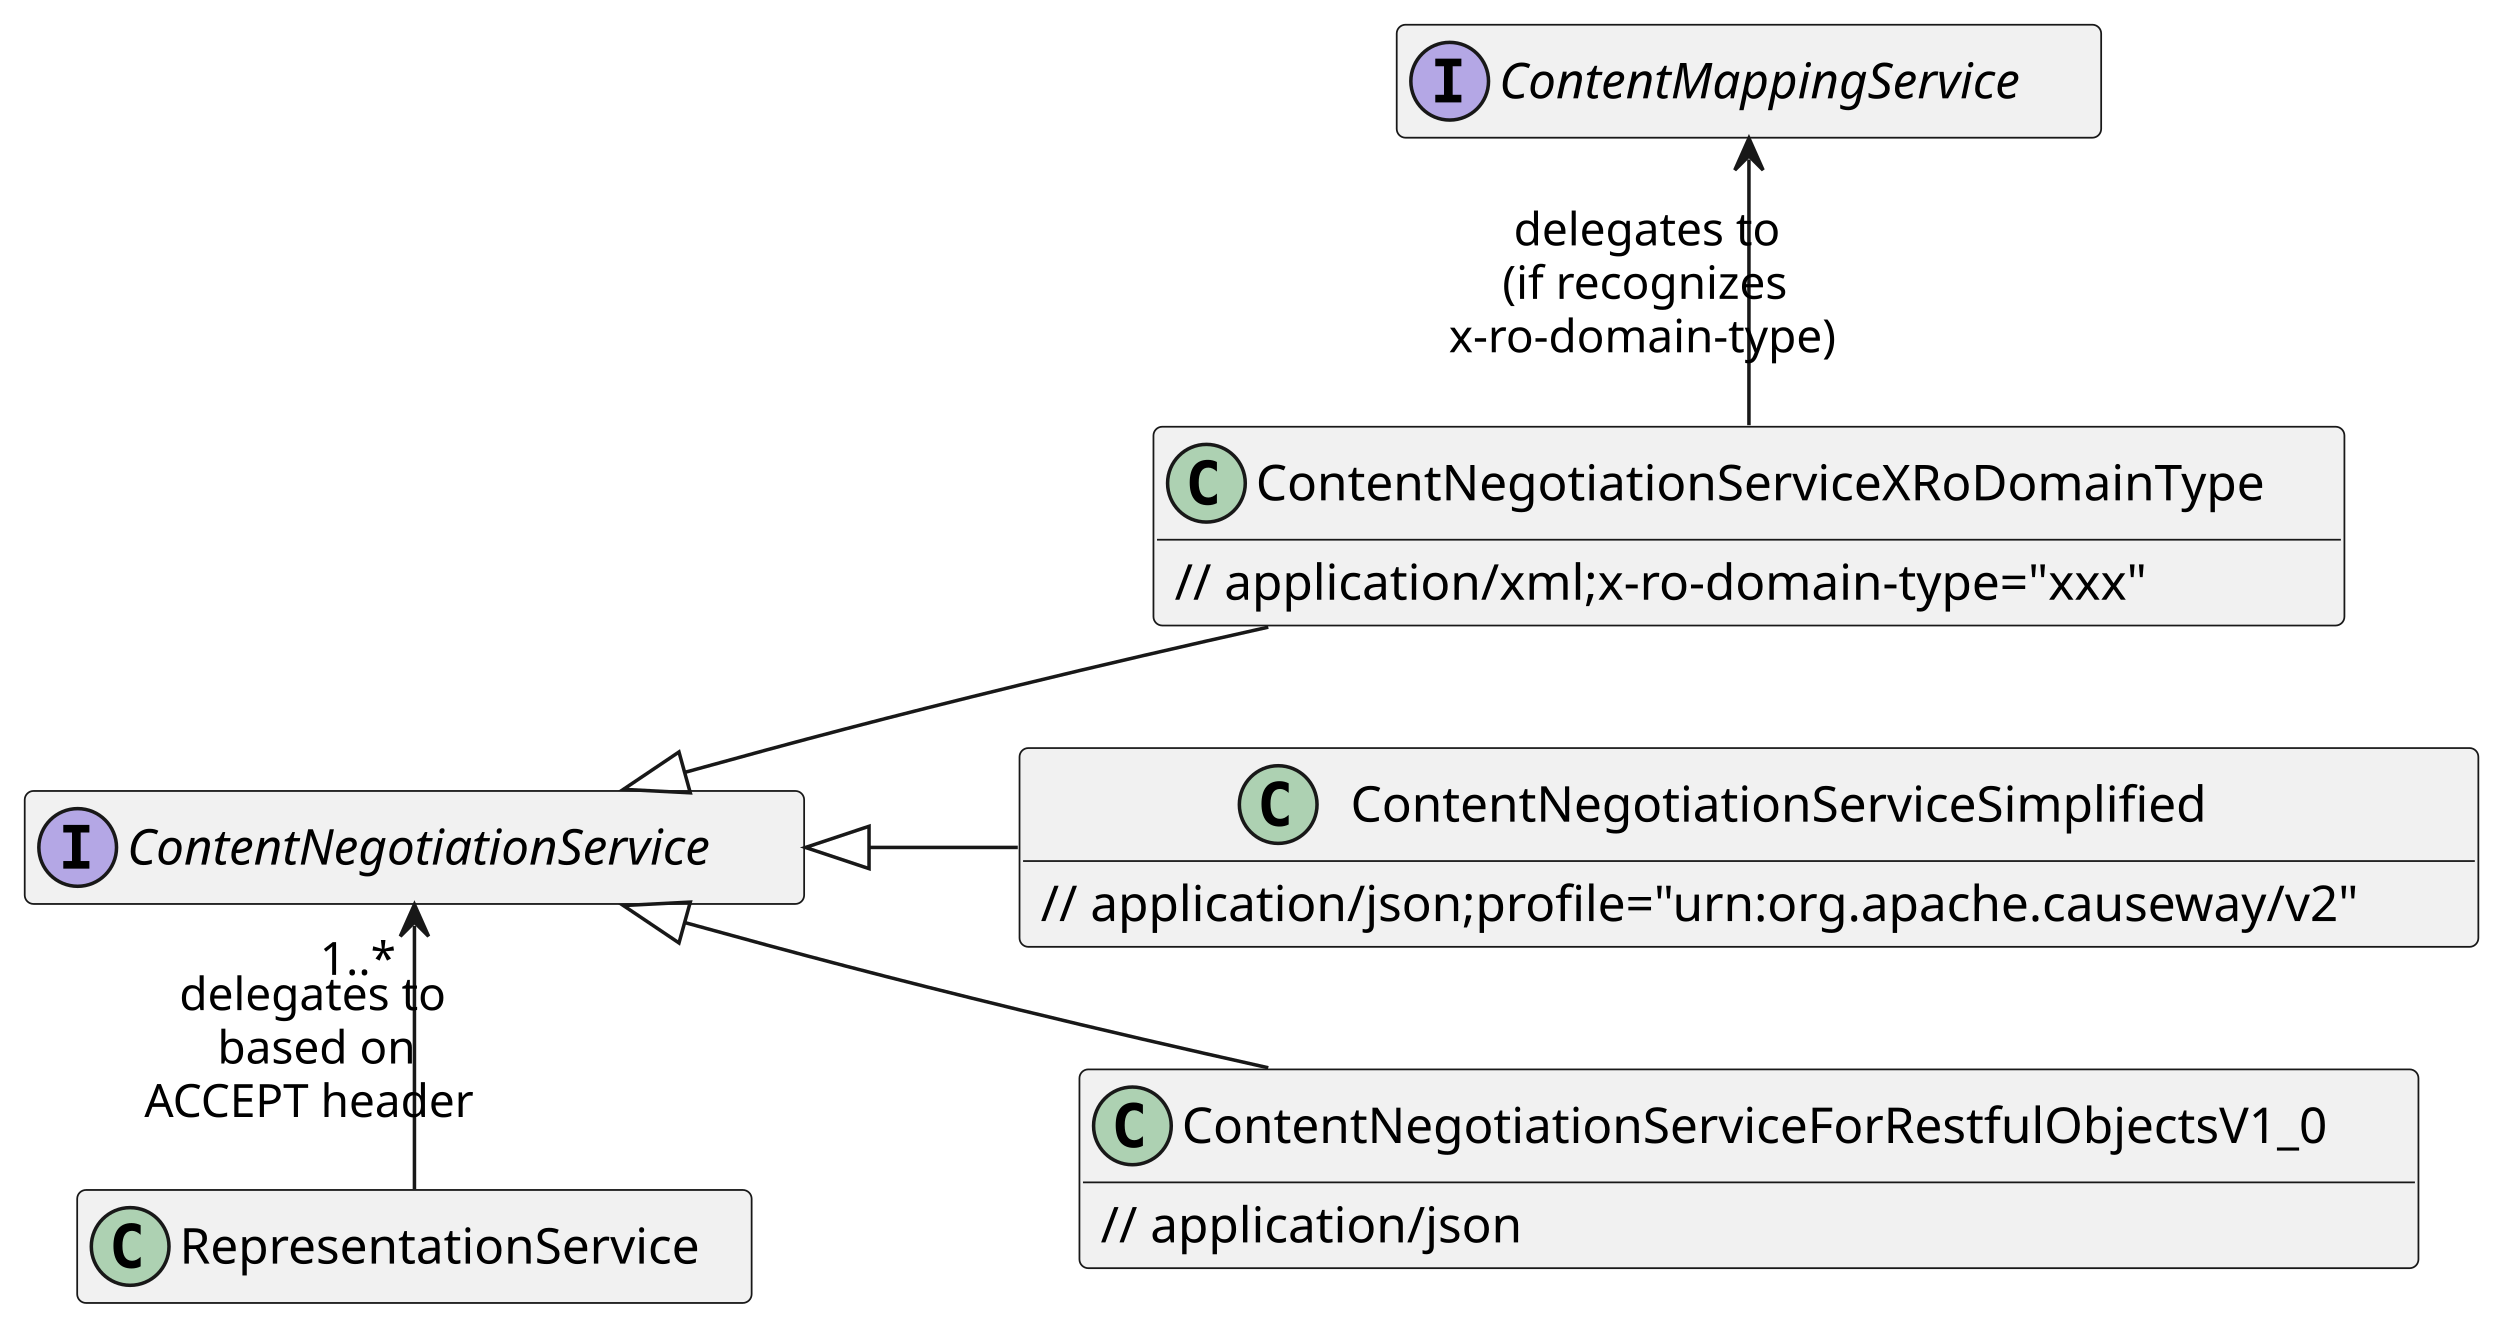
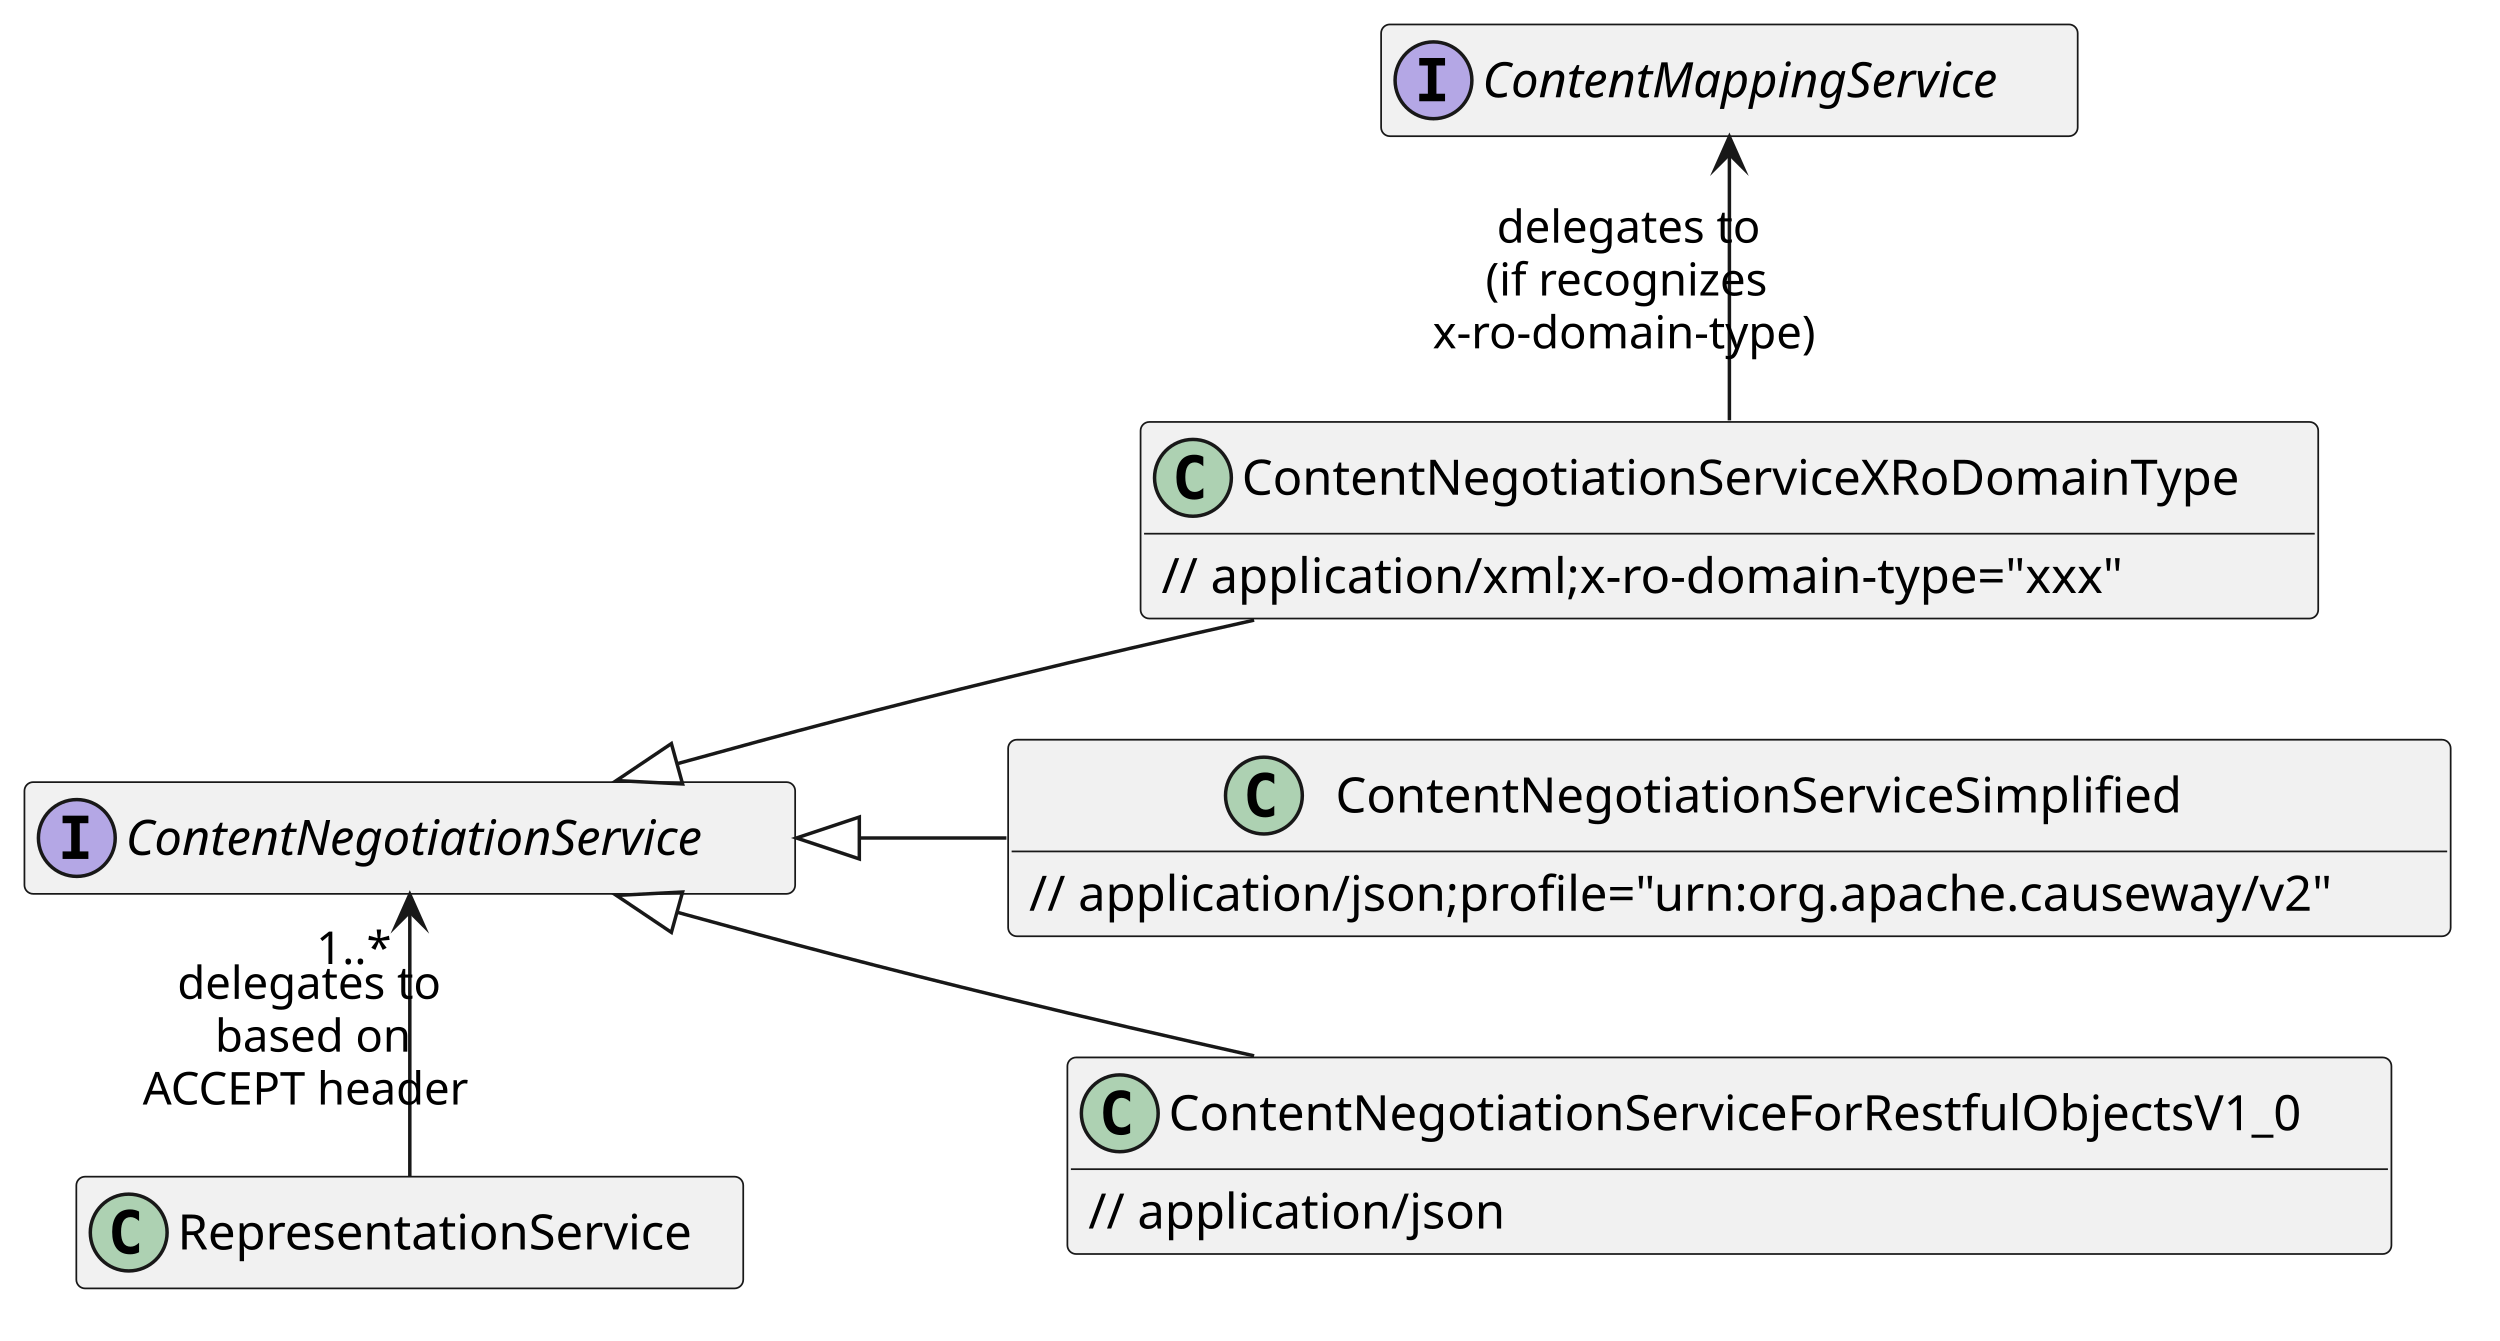
- <svg xmlns="http://www.w3.org/2000/svg" contentStyleType="text/css" data-diagram-type="CLASS" height="376px" preserveAspectRatio="none" style="width:708px;height:376px;background:#FFFFFF;" version="1.1" viewBox="0 0 708 376" width="708px" zoomAndPan="magnify">
+ <svg xmlns="http://www.w3.org/2000/svg" contentStyleType="text/css" data-diagram-type="CLASS" height="384px" preserveAspectRatio="none" style="width:716px;height:384px;background:#FFFFFF;" version="1.1" viewBox="0 0 716 384" width="716px" zoomAndPan="magnify">
  <defs />
  <g>
-     <g class="entity" data-qualified-name="RepresentationService" data-source-line="5" id="ent0002">
+     <g class="entity" data-qualified-name="RepresentationService" data-source-line="5" id="ent0001">
      <rect fill="#F1F1F1" height="32" rx="2.5" ry="2.5" style="stroke:#181818;stroke-width:0.5;" width="191.004" x="21.86" y="337" />
      <ellipse cx="36.86" cy="353" fill="#ADD1B2" rx="11" ry="11" style="stroke:#181818;stroke-width:1;" />
      <path d="M39.829,358.641 Q39.251,358.938 38.61,359.078 Q37.969,359.234 37.266,359.234 Q34.766,359.234 33.438,357.594 Q32.126,355.938 32.126,352.812 Q32.126,349.688 33.438,348.031 Q34.766,346.375 37.266,346.375 Q37.969,346.375 38.61,346.531 Q39.266,346.688 39.829,346.984 L39.829,349.703 Q39.204,349.125 38.61,348.859 Q38.016,348.578 37.391,348.578 Q36.047,348.578 35.36,349.656 Q34.672,350.719 34.672,352.812 Q34.672,354.906 35.36,355.984 Q36.047,357.047 37.391,357.047 Q38.016,357.047 38.61,356.781 Q39.204,356.5 39.829,355.922 L39.829,358.641 Z " fill="#000000" />
      <text fill="#000000" font-family="sans-serif" font-size="14" lengthAdjust="spacing" textLength="159.004" x="50.86" y="357.847">RepresentationService</text>
    </g>
-     <g class="entity" data-qualified-name="ContentNegotiationService" data-source-line="7" id="ent0003">
+     <g class="entity" data-qualified-name="ContentNegotiationService" data-source-line="7" id="ent0002">
      <rect fill="#F1F1F1" height="32" rx="2.5" ry="2.5" style="stroke:#181818;stroke-width:0.5;" width="220.733" x="7" y="224" />
      <ellipse cx="22" cy="240" fill="#B4A7E5" rx="11" ry="11" style="stroke:#181818;stroke-width:1;" />
      <path d="M17.922,235.766 L17.922,233.609 L25.312,233.609 L25.312,235.766 L22.844,235.766 L22.844,243.844 L25.312,243.844 L25.312,246 L17.922,246 L17.922,243.844 L20.391,243.844 L20.391,235.766 L17.922,235.766 Z " fill="#000000" />
      <text fill="#000000" font-family="sans-serif" font-size="14" font-style="italic" lengthAdjust="spacing" textLength="188.733" x="36" y="244.847">ContentNegotiationService</text>
    </g>
-     <g class="entity" data-qualified-name="ContentNegotiationServiceSimplified" data-source-line="9" id="ent0004">
+     <g class="entity" data-qualified-name="ContentNegotiationServiceSimplified" data-source-line="9" id="ent0003">
      <rect fill="#F1F1F1" height="56.297" rx="2.5" ry="2.5" style="stroke:#181818;stroke-width:0.5;" width="413.14" x="288.73" y="211.85" />
      <ellipse cx="361.984" cy="227.85" fill="#ADD1B2" rx="11" ry="11" style="stroke:#181818;stroke-width:1;" />
      <path d="M364.953,233.491 Q364.375,233.787 363.734,233.928 Q363.093,234.084 362.39,234.084 Q359.89,234.084 358.562,232.444 Q357.25,230.787 357.25,227.662 Q357.25,224.537 358.562,222.881 Q359.89,221.225 362.39,221.225 Q363.093,221.225 363.734,221.381 Q364.39,221.537 364.953,221.834 L364.953,224.553 Q364.328,223.975 363.734,223.709 Q363.14,223.428 362.515,223.428 Q361.171,223.428 360.484,224.506 Q359.796,225.569 359.796,227.662 Q359.796,229.756 360.484,230.834 Q361.171,231.897 362.515,231.897 Q363.14,231.897 363.734,231.631 Q364.328,231.35 364.953,230.772 L364.953,233.491 Z " fill="#000000" />
      <text fill="#000000" font-family="sans-serif" font-size="14" lengthAdjust="spacing" textLength="258.132" x="382.484" y="232.697">ContentNegotiationServiceSimplified</text>
      <line style="stroke:#181818;stroke-width:0.5;" x1="289.73" x2="700.87" y1="243.85" y2="243.85" />
      <text fill="#000000" font-family="sans-serif" font-size="14" lengthAdjust="spacing" textLength="401.14" x="294.73" y="260.845">// application/json;profile="urn:org.apache.causeway/v2"</text>
    </g>
-     <g class="entity" data-qualified-name="ContentNegotiationServiceXRoDomainType" data-source-line="12" id="ent0005">
+     <g class="entity" data-qualified-name="ContentNegotiationServiceXRoDomainType" data-source-line="12" id="ent0004">
      <rect fill="#F1F1F1" height="56.297" rx="2.5" ry="2.5" style="stroke:#181818;stroke-width:0.5;" width="337.279" x="326.66" y="120.85" />
      <ellipse cx="341.66" cy="136.85" fill="#ADD1B2" rx="11" ry="11" style="stroke:#181818;stroke-width:1;" />
      <path d="M344.629,142.491 Q344.051,142.787 343.41,142.928 Q342.769,143.084 342.066,143.084 Q339.566,143.084 338.238,141.444 Q336.926,139.787 336.926,136.662 Q336.926,133.537 338.238,131.881 Q339.566,130.225 342.066,130.225 Q342.769,130.225 343.41,130.381 Q344.066,130.537 344.629,130.834 L344.629,133.553 Q344.004,132.975 343.41,132.709 Q342.816,132.428 342.191,132.428 Q340.848,132.428 340.16,133.506 Q339.473,134.569 339.473,136.662 Q339.473,138.756 340.16,139.834 Q340.848,140.897 342.191,140.897 Q342.816,140.897 343.41,140.631 Q344.004,140.35 344.629,139.772 L344.629,142.491 Z " fill="#000000" />
      <text fill="#000000" font-family="sans-serif" font-size="14" lengthAdjust="spacing" textLength="305.279" x="355.66" y="141.697">ContentNegotiationServiceXRoDomainType</text>
      <line style="stroke:#181818;stroke-width:0.5;" x1="327.66" x2="662.939" y1="152.85" y2="152.85" />
      <text fill="#000000" font-family="sans-serif" font-size="14" lengthAdjust="spacing" textLength="297.288" x="332.66" y="169.845">// application/xml;x-ro-domain-type="xxx"</text>
    </g>
-     <g class="entity" data-qualified-name="ContentNegotiationServiceForRestfulObjectsV1_0" data-source-line="15" id="ent0006">
+     <g class="entity" data-qualified-name="ContentNegotiationServiceForRestfulObjectsV1_0" data-source-line="15" id="ent0005">
      <rect fill="#F1F1F1" height="56.297" rx="2.5" ry="2.5" style="stroke:#181818;stroke-width:0.5;" width="379.204" x="305.7" y="302.85" />
      <ellipse cx="320.7" cy="318.85" fill="#ADD1B2" rx="11" ry="11" style="stroke:#181818;stroke-width:1;" />
      <path d="M323.669,324.491 Q323.091,324.788 322.45,324.928 Q321.809,325.084 321.106,325.084 Q318.606,325.084 317.278,323.444 Q315.966,321.788 315.966,318.663 Q315.966,315.538 317.278,313.881 Q318.606,312.225 321.106,312.225 Q321.809,312.225 322.45,312.381 Q323.106,312.538 323.669,312.834 L323.669,315.553 Q323.044,314.975 322.45,314.709 Q321.856,314.428 321.231,314.428 Q319.887,314.428 319.2,315.506 Q318.512,316.569 318.512,318.663 Q318.512,320.756 319.2,321.834 Q319.887,322.897 321.231,322.897 Q321.856,322.897 322.45,322.631 Q323.044,322.35 323.669,321.772 L323.669,324.491 Z " fill="#000000" />
      <text fill="#000000" font-family="sans-serif" font-size="14" lengthAdjust="spacing" textLength="347.204" x="334.7" y="323.697">ContentNegotiationServiceForRestfulObjectsV1_0</text>
      <line style="stroke:#181818;stroke-width:0.5;" x1="306.7" x2="683.904" y1="334.85" y2="334.85" />
      <text fill="#000000" font-family="sans-serif" font-size="14" lengthAdjust="spacing" textLength="124.448" x="311.7" y="351.845">// application/json</text>
    </g>
-     <g class="entity" data-qualified-name="ContentMappingService" data-source-line="18" id="ent0007">
+     <g class="entity" data-qualified-name="ContentMappingService" data-source-line="18" id="ent0006">
      <rect fill="#F1F1F1" height="32" rx="2.5" ry="2.5" style="stroke:#181818;stroke-width:0.5;" width="199.501" x="395.55" y="7" />
      <ellipse cx="410.55" cy="23" fill="#B4A7E5" rx="11" ry="11" style="stroke:#181818;stroke-width:1;" />
      <path d="M406.472,18.766 L406.472,16.609 L413.863,16.609 L413.863,18.766 L411.394,18.766 L411.394,26.844 L413.863,26.844 L413.863,29 L406.472,29 L406.472,26.844 L408.941,26.844 L408.941,18.766 L406.472,18.766 Z " fill="#000000" />
      <text fill="#000000" font-family="sans-serif" font-size="14" font-style="italic" lengthAdjust="spacing" textLength="167.501" x="424.55" y="27.847">ContentMappingService</text>
    </g>
-     <g class="link" data-entity-1="ent0007" data-entity-2="ent0005" data-link-type="dependency" data-source-line="20" id="lnk9">
-       <path codeLine="20" d="M495.3,45.16 C495.3,65.63 495.3,95.29 495.3,120.41" fill="none" id="ContentMappingService-backto-ContentNegotiationServiceXRoDomainType" style="stroke:#181818;stroke-width:1;" />
-       <polygon fill="#181818" points="495.3,39.16,491.3,48.16,495.3,44.16,499.3,48.16,495.3,39.16" style="stroke:#181818;stroke-width:1;" />
+     <g class="link" data-entity-1="ent0006" data-entity-2="ent0004" data-link-type="dependency" data-source-line="20" id="lnk8">
+       <path codeLine="20" d="M495.3,44.16 C495.3,64.63 495.3,95.29 495.3,120.41" fill="none" id="ContentMappingService-backto-ContentNegotiationServiceXRoDomainType" style="stroke:#181818;stroke-width:1;" />
+       <polygon fill="#181818" points="495.3,39.16,491.3,48.16,495.3,44.16,499.3,48.16,495.3,39.16" style="stroke:#181818;stroke-width:1;stroke-linejoin:miter;stroke-miterlimit:10;" />
      <text fill="#000000" font-family="sans-serif" font-size="13" lengthAdjust="spacing" textLength="81.129" x="428.667" y="69.497">delegates to</text>
      <text fill="#000000" font-family="sans-serif" font-size="13" lengthAdjust="spacing" textLength="87.534" x="425.465" y="84.63">(if recognizes</text>
      <text fill="#000000" font-family="sans-serif" font-size="13" lengthAdjust="spacing" textLength="117.863" x="410.3" y="99.763">x-ro-domain-type)</text>
    </g>
-     <g class="link" data-entity-1="ent0003" data-entity-2="ent0006" data-link-type="extension" data-source-line="21" id="lnk10">
+     <g class="link" data-entity-1="ent0002" data-entity-2="ent0005" data-link-type="extension" data-source-line="21" id="lnk9">
      <path codeLine="21" d="M193.886,261.257 C226.726,270.357 251.23,276.84 288.73,286 C311.45,291.55 335.65,297.14 359.18,302.4" fill="none" id="ContentNegotiationService-backto-ContentNegotiationServiceForRestfulObjectsV1_0" style="stroke:#181818;stroke-width:1;" />
-       <polygon fill="none" points="176.54,256.45,192.284,267.039,195.489,255.475,176.54,256.45" style="stroke:#181818;stroke-width:1;" />
+       <polygon fill="none" points="176.54,256.45,192.284,267.039,195.489,255.475,176.54,256.45" style="stroke:#181818;stroke-width:1;stroke-linejoin:miter;stroke-miterlimit:10;" />
    </g>
-     <g class="link" data-entity-1="ent0003" data-entity-2="ent0005" data-link-type="extension" data-source-line="22" id="lnk11">
+     <g class="link" data-entity-1="ent0002" data-entity-2="ent0004" data-link-type="extension" data-source-line="22" id="lnk10">
      <path codeLine="22" d="M193.886,218.743 C226.726,209.643 251.23,203.16 288.73,194 C311.45,188.45 335.65,182.86 359.18,177.6" fill="none" id="ContentNegotiationService-backto-ContentNegotiationServiceXRoDomainType" style="stroke:#181818;stroke-width:1;" />
-       <polygon fill="none" points="176.54,223.55,195.489,224.525,192.284,212.961,176.54,223.55" style="stroke:#181818;stroke-width:1;" />
+       <polygon fill="none" points="176.54,223.55,195.489,224.525,192.284,212.961,176.54,223.55" style="stroke:#181818;stroke-width:1;stroke-linejoin:miter;stroke-miterlimit:10;" />
    </g>
-     <g class="link" data-entity-1="ent0003" data-entity-2="ent0004" data-link-type="extension" data-source-line="23" id="lnk12">
+     <g class="link" data-entity-1="ent0002" data-entity-2="ent0003" data-link-type="extension" data-source-line="23" id="lnk11">
      <path codeLine="23" d="M246.11,240 C265.19,240 267.56,240 288.24,240" fill="none" id="ContentNegotiationService-backto-ContentNegotiationServiceSimplified" style="stroke:#181818;stroke-width:1;" />
-       <polygon fill="none" points="228.11,240,246.11,246,246.11,234,228.11,240" style="stroke:#181818;stroke-width:1;" />
+       <polygon fill="none" points="228.11,240,246.11,246,246.11,234,228.11,240" style="stroke:#181818;stroke-width:1;stroke-linejoin:miter;stroke-miterlimit:10;" />
    </g>
-     <g class="link" data-entity-1="ent0003" data-entity-2="ent0002" data-link-type="dependency" data-source-line="25" id="lnk14">
-       <path codeLine="25" d="M117.37,262.16 C117.37,283.63 117.37,315.33 117.37,336.81" fill="none" id="ContentNegotiationService-backto-RepresentationService" style="stroke:#181818;stroke-width:1;" />
-       <polygon fill="#181818" points="117.37,256.16,113.37,265.16,117.37,261.16,121.37,265.16,117.37,256.16" style="stroke:#181818;stroke-width:1;" />
+     <g class="link" data-entity-1="ent0002" data-entity-2="ent0001" data-link-type="dependency" data-source-line="25" id="lnk13">
+       <path codeLine="25" d="M117.37,261.16 C117.37,282.63 117.37,315.33 117.37,336.81" fill="none" id="ContentNegotiationService-backto-RepresentationService" style="stroke:#181818;stroke-width:1;" />
+       <polygon fill="#181818" points="117.37,256.16,113.37,265.16,117.37,261.16,121.37,265.16,117.37,256.16" style="stroke:#181818;stroke-width:1;stroke-linejoin:miter;stroke-miterlimit:10;" />
      <text fill="#000000" font-family="sans-serif" font-size="13" lengthAdjust="spacing" textLength="81.129" x="50.791" y="286.067">delegates to</text>
      <text fill="#000000" font-family="sans-serif" font-size="13" lengthAdjust="spacing" textLength="59.566" x="61.573" y="301.2">based on</text>
      <text fill="#000000" font-family="sans-serif" font-size="13" lengthAdjust="spacing" textLength="100.972" x="40.87" y="316.332">ACCEPT header</text>
      <text fill="#000000" font-family="sans-serif" font-size="13" lengthAdjust="spacing" textLength="23.036" x="90.568" y="276.086">1..*</text>
    </g>
  </g>
</svg>
